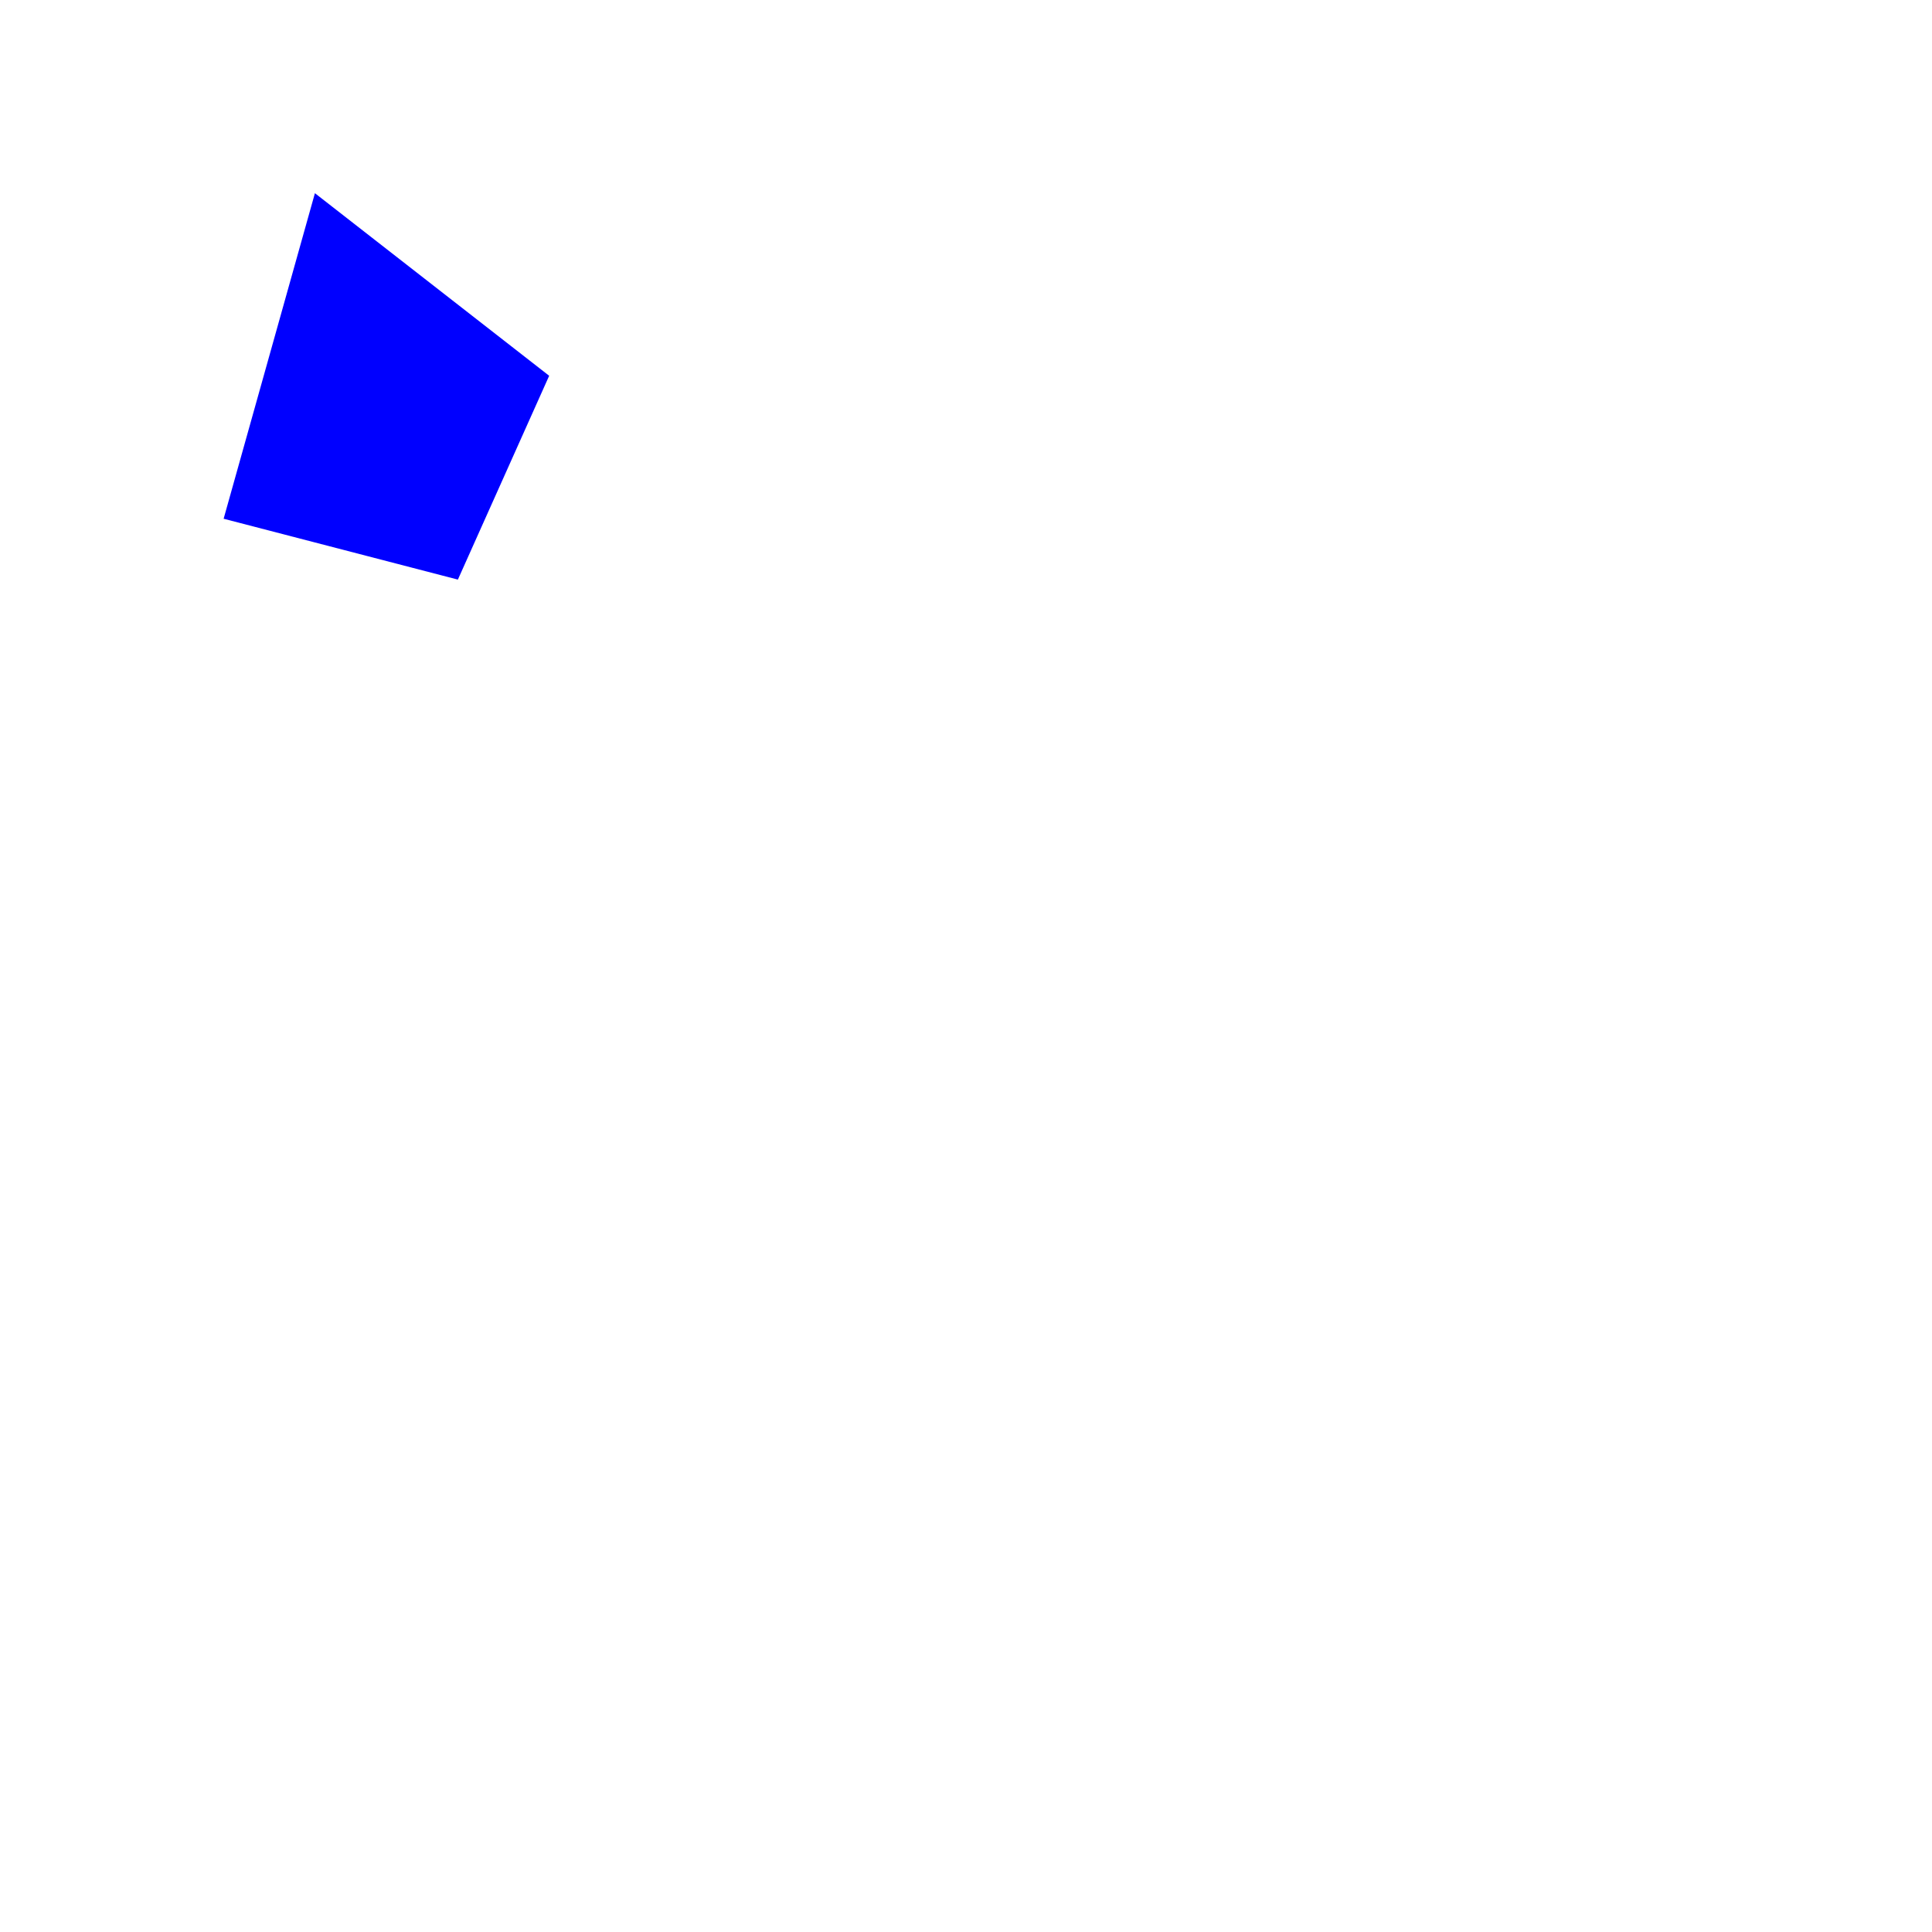
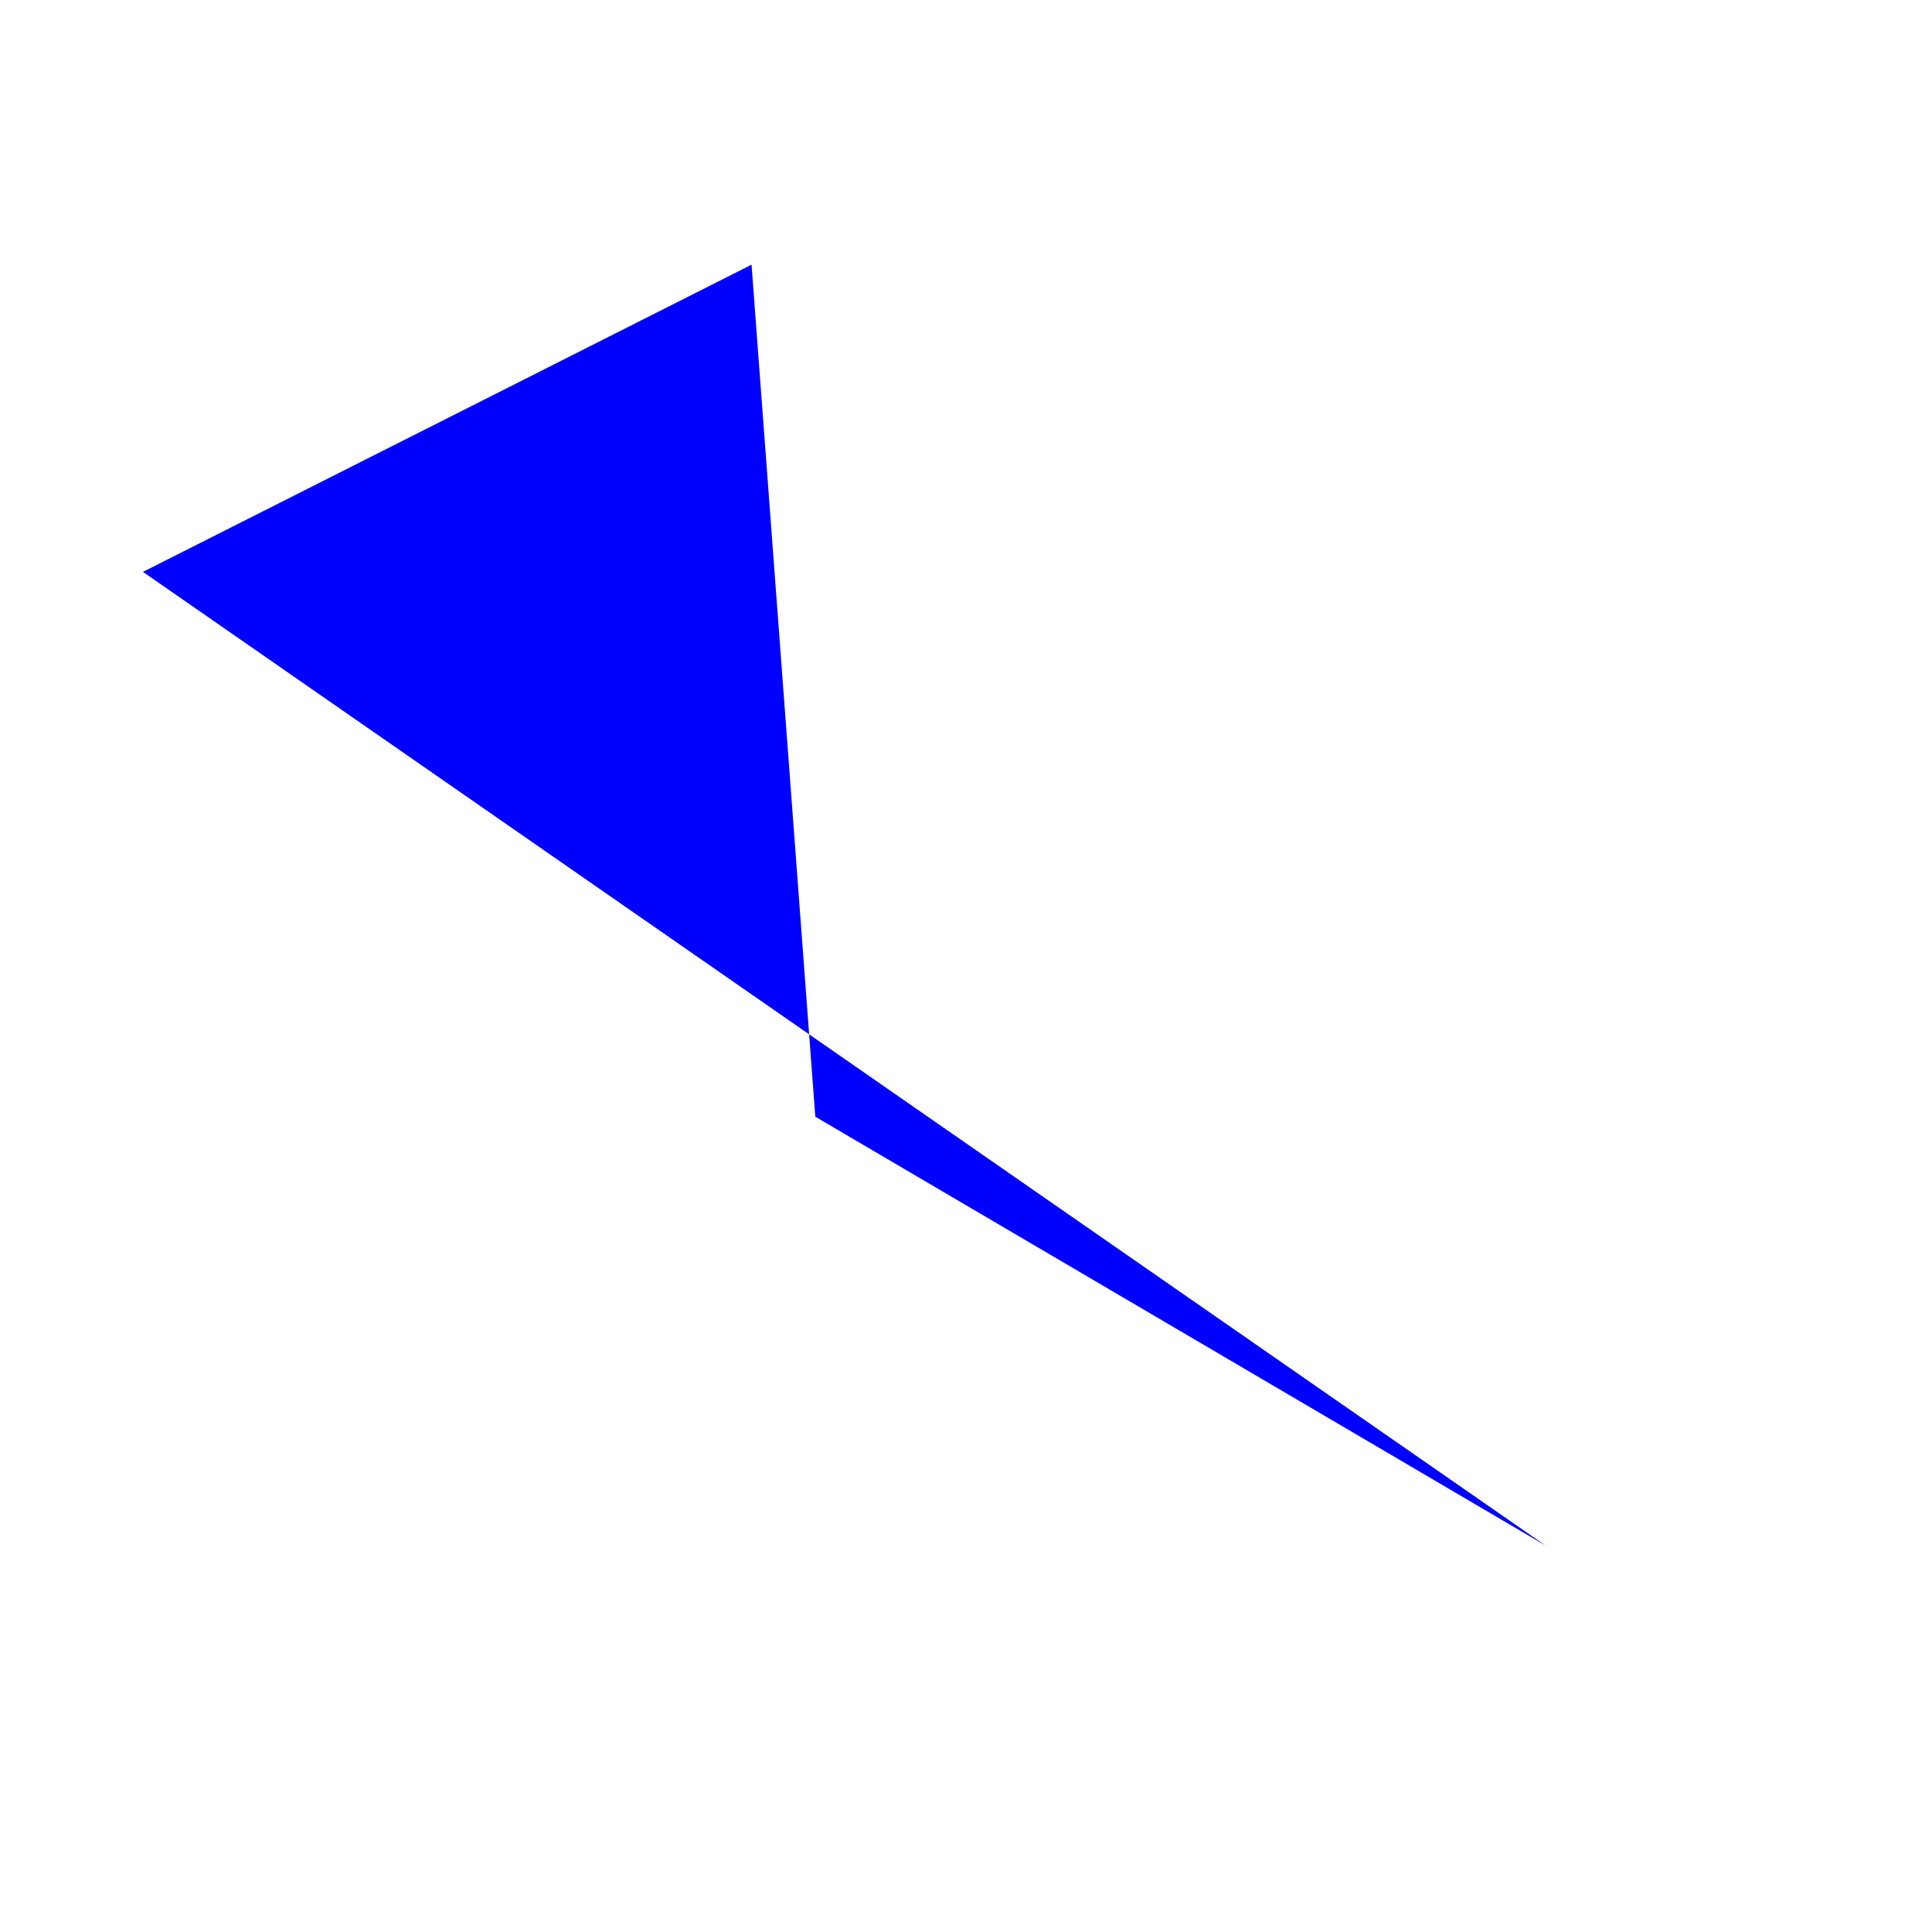
<svg xmlns="http://www.w3.org/2000/svg" width="500" height="500">
-   <polygon points="81.5,50 142.125,97.25 118.5,150 57.875,134.25 " fill="blue" />
+   <polygon points="194.5,68.5 211,289 400,400 37,148 " fill="blue" />
</svg>
